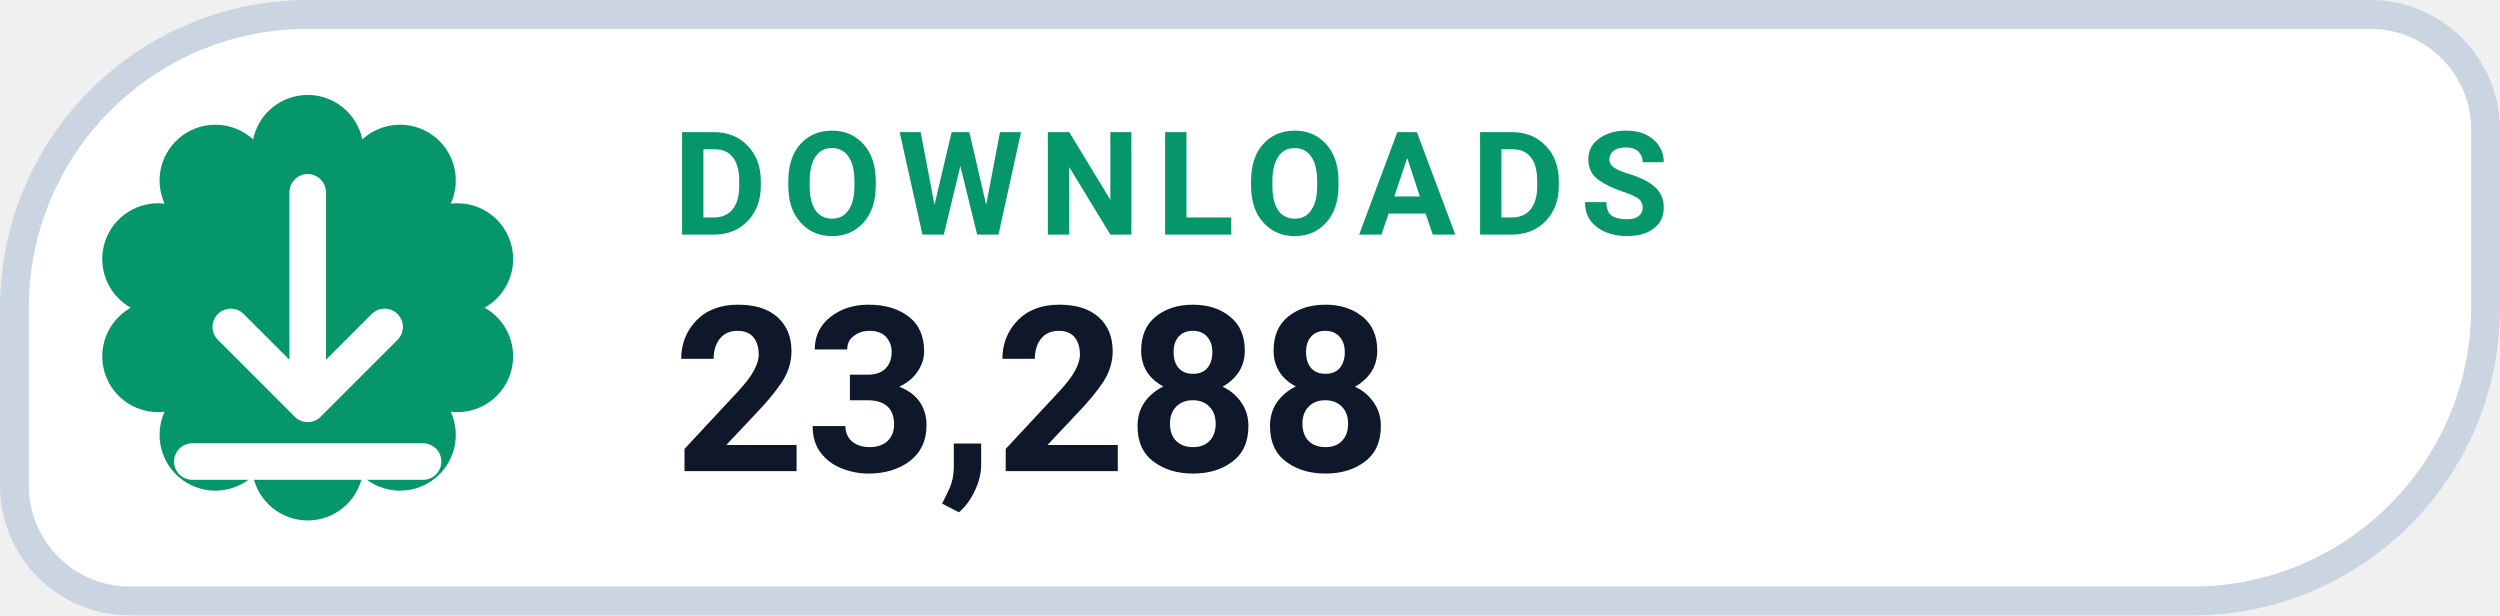
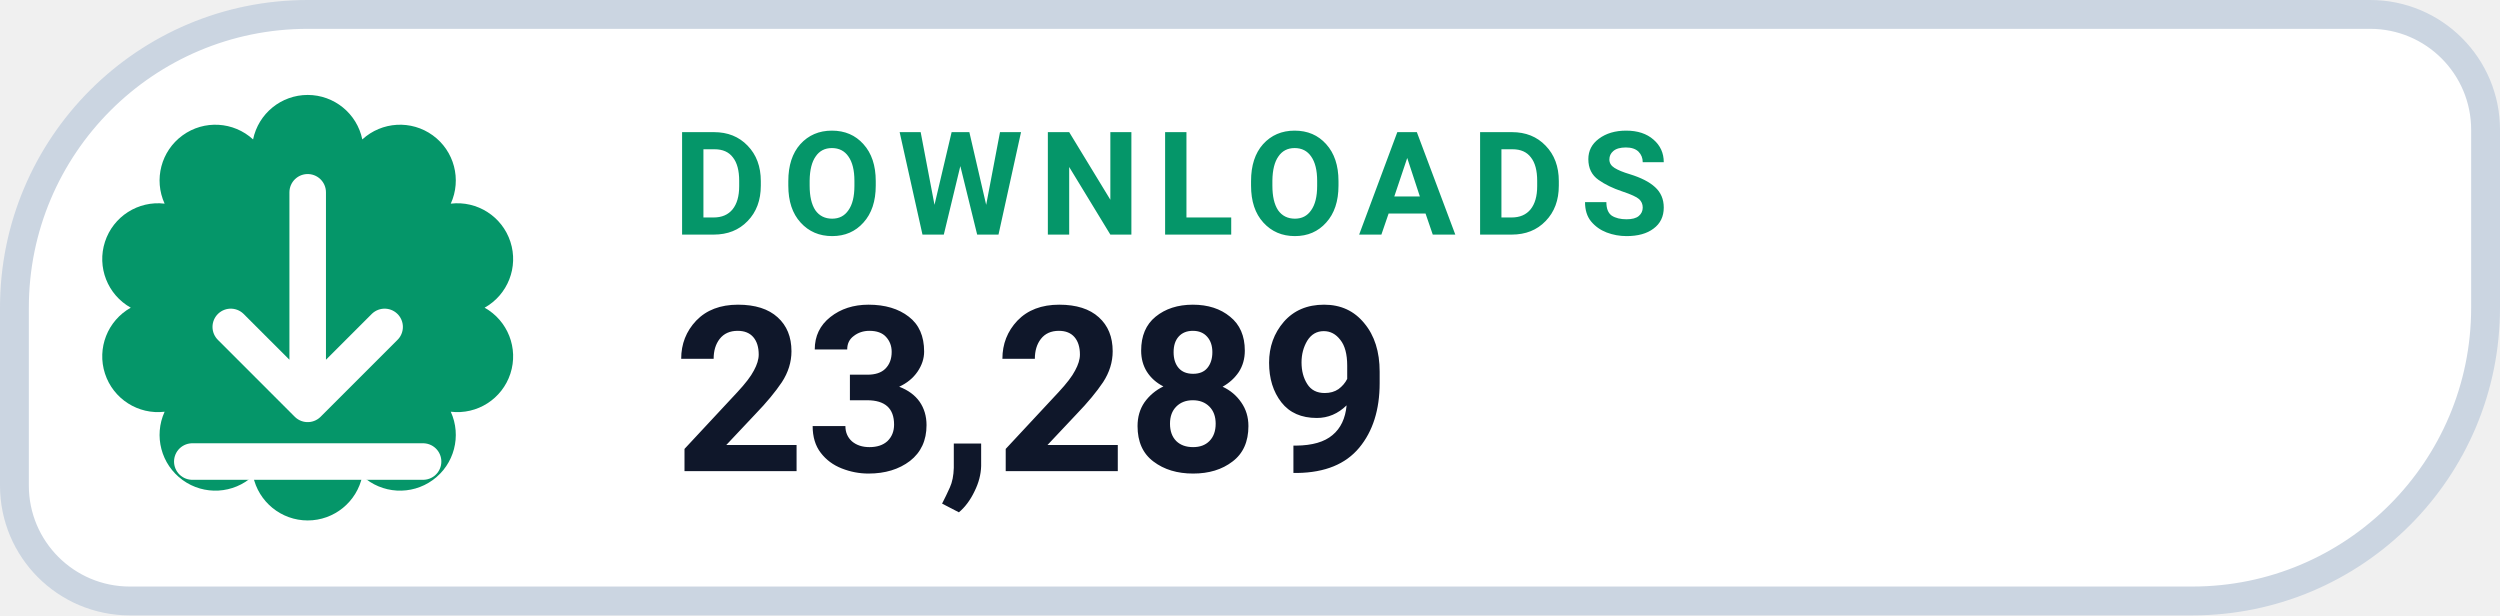
- <svg xmlns="http://www.w3.org/2000/svg" width="130" height="32" viewBox="0 0 130 32" role="img" aria-label="DOWNLOADS 23,288">
+ <svg xmlns="http://www.w3.org/2000/svg" width="130" height="32" viewBox="0 0 130 32" role="img" aria-label="DOWNLOADS 23,289">
  <path d="M 16.00 0.75 H 123.25 A 6.00 6.00 0 0 1 129.25 6.75 V 16.00 A 15.25 15.25 0 0 1 114.00 31.25 H 6.75 A 6.00 6.00 0 0 1 0.75 25.25 V 16.00 A 15.25 15.25 0 0 1 16.00 0.75 Z" fill="#FFFFFF" stroke="#CBD5E1" stroke-width="1.5" />
  <path d="M 13.16 7.25 A 2.90 2.90 0 0 1 18.84 7.25 A 2.90 2.90 0 0 1 23.44 10.59 A 2.90 2.90 0 0 1 25.20 16.00 A 2.90 2.90 0 0 1 23.44 21.41 A 2.90 2.90 0 0 1 18.84 24.75 A 2.90 2.90 0 0 1 13.16 24.75 A 2.90 2.90 0 0 1 8.56 21.41 A 2.90 2.90 0 0 1 6.80 16.00 A 2.90 2.90 0 0 1 8.56 10.59 A 2.90 2.90 0 0 1 13.16 7.25 Z" fill="#059669" />
  <g transform="translate(16 16)" style="color:#FFFFFF;">
    <path d="M0 -6 v11 m0 0 l4 -4 m-4 4 l-4 -4 M-6 8 h12" fill="none" stroke="currentColor" stroke-width="1.9" stroke-linecap="round" stroke-linejoin="round" />
  </g>
  <text x="35" y="12.2" fill="#059669" font-family="-apple-system,BlinkMacSystemFont,'Segoe UI',Roboto,Helvetica,Arial,sans-serif" font-size="7.5" font-weight="700" letter-spacing=".8">DOWNLOADS</text>
-   <text x="35" y="24.5" fill="#0F172A" font-family="-apple-system,BlinkMacSystemFont,'Segoe UI',Roboto,Helvetica,Arial,sans-serif" font-size="12" font-weight="750">23,288</text>
+   <text x="35" y="24.5" fill="#0F172A" font-family="-apple-system,BlinkMacSystemFont,'Segoe UI',Roboto,Helvetica,Arial,sans-serif" font-size="12" font-weight="750">23,289</text>
</svg>
